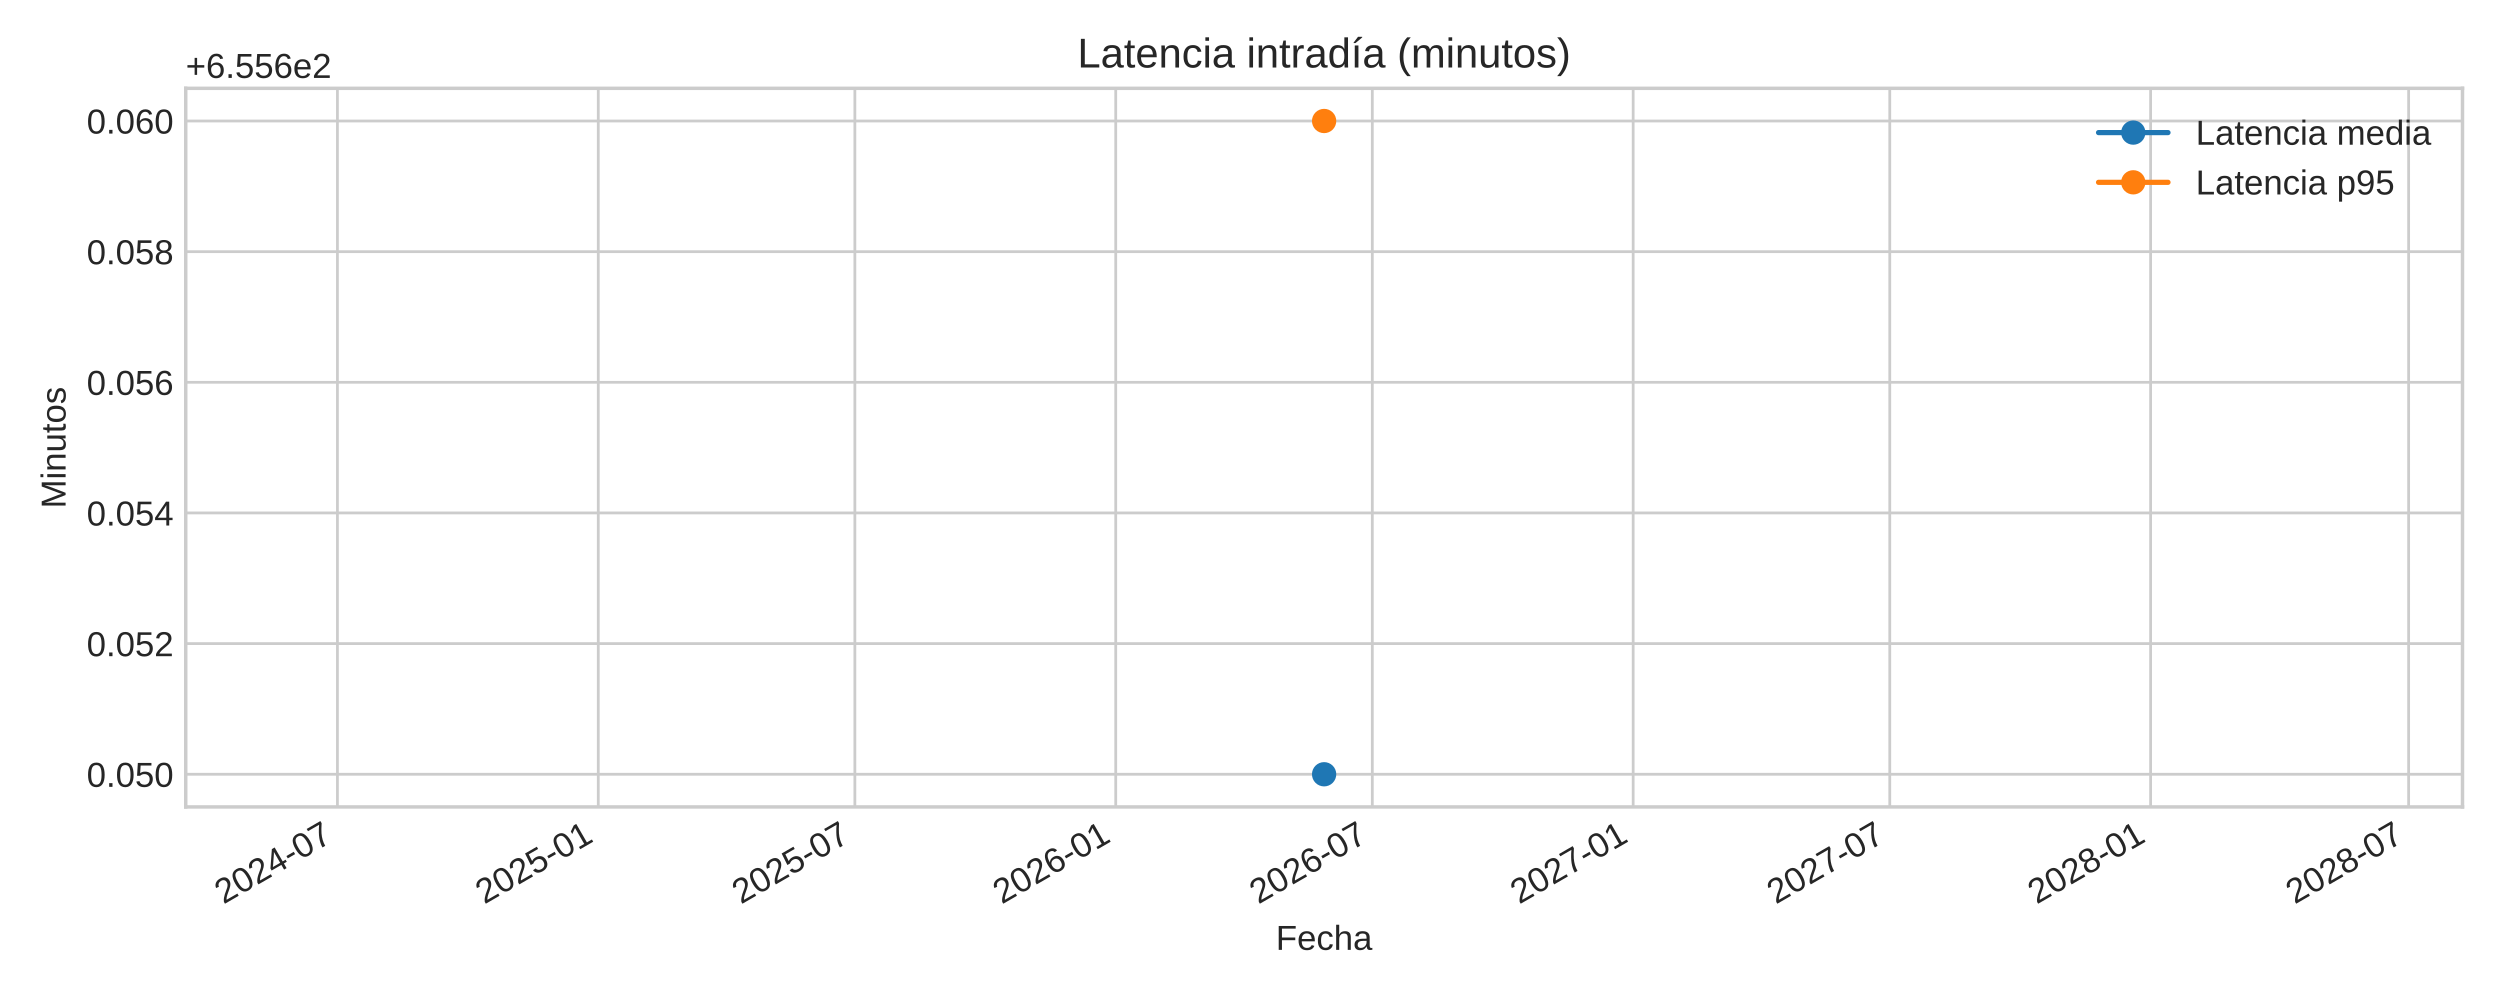
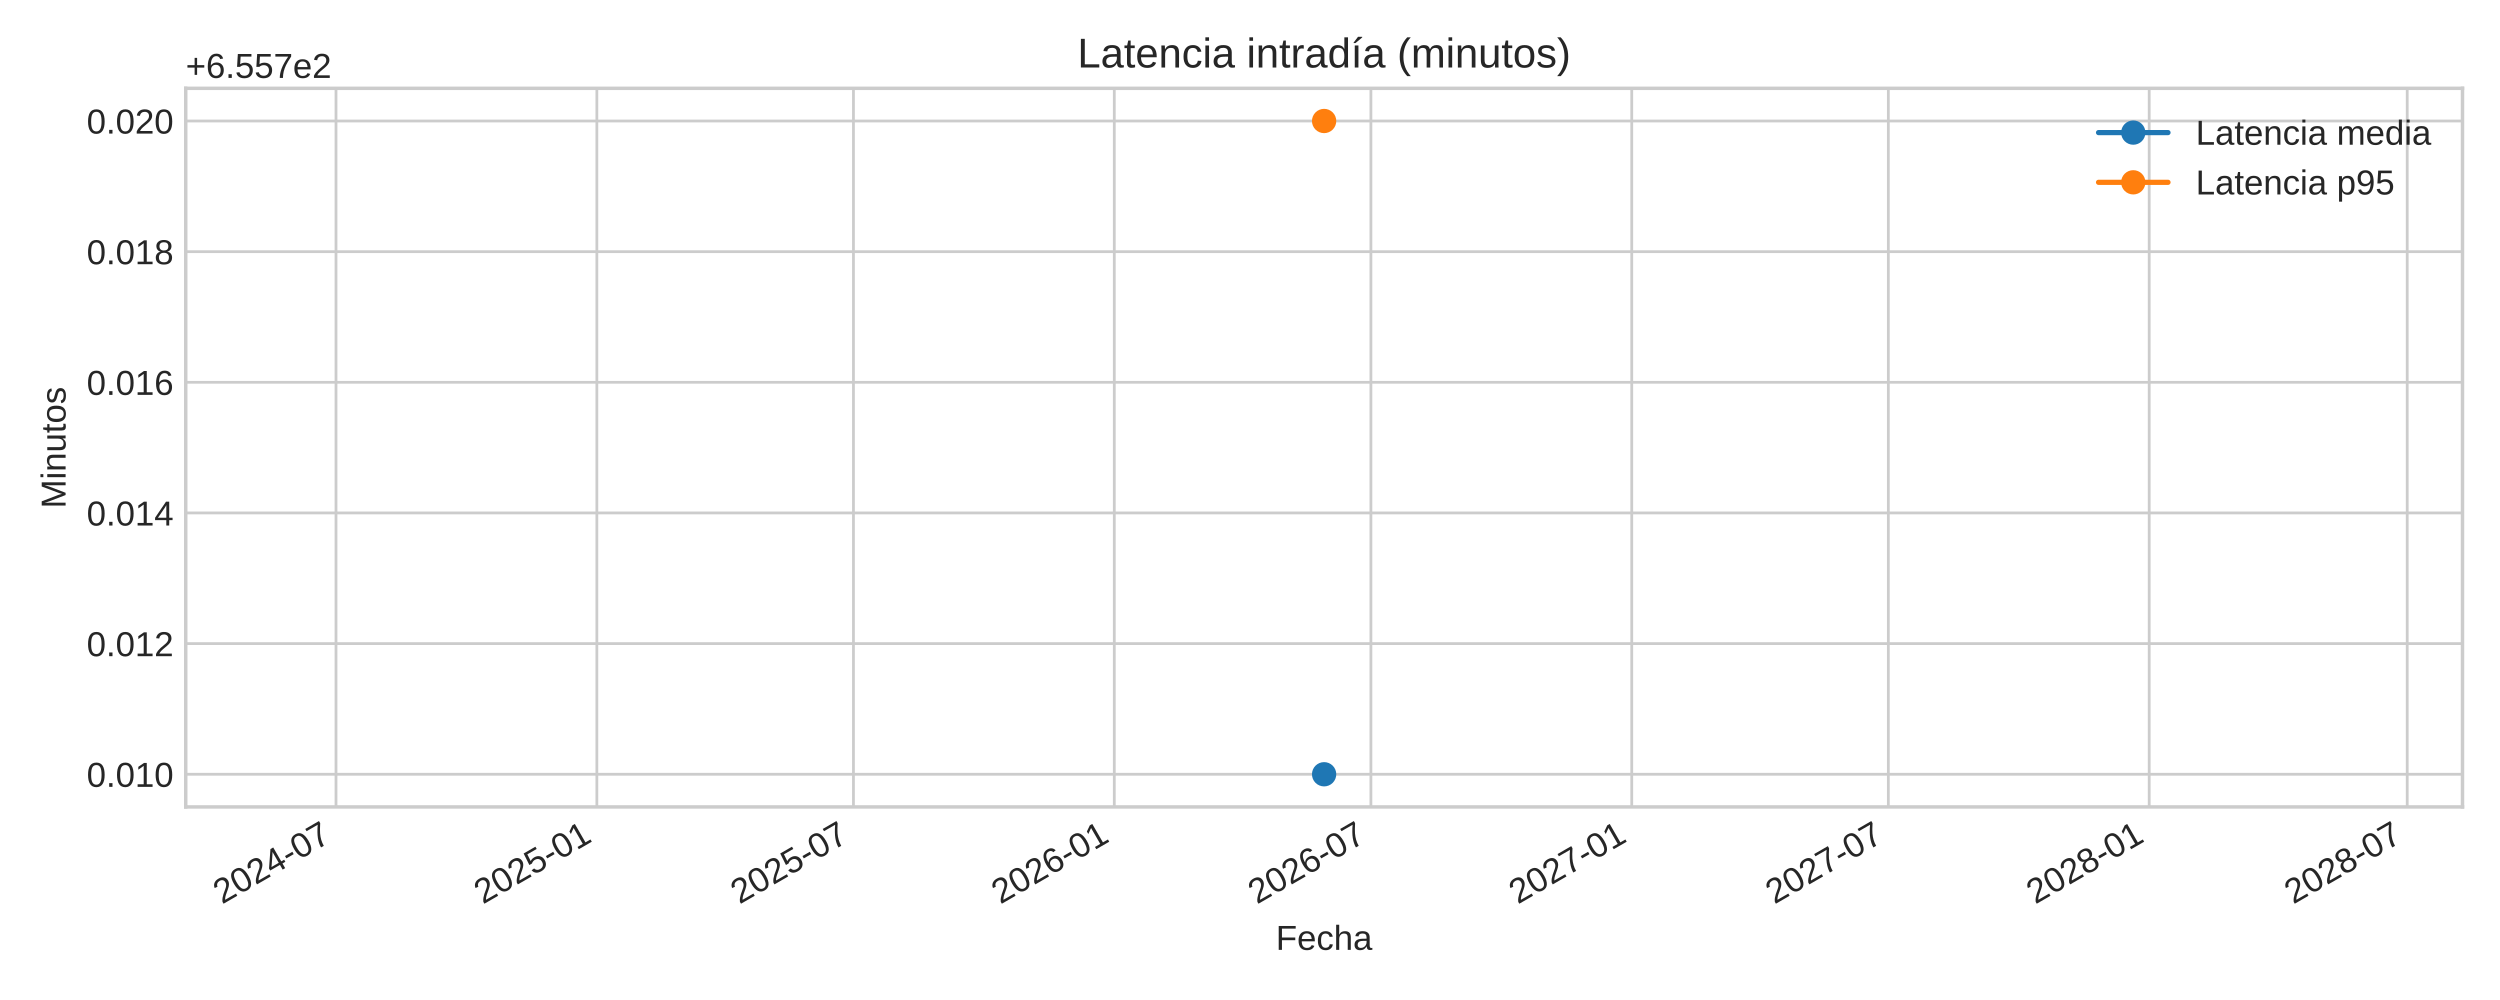
<svg xmlns="http://www.w3.org/2000/svg" xmlns:xlink="http://www.w3.org/1999/xlink" width="720pt" height="288pt" viewBox="0 0 720 288" version="1.1">
  <defs>
    <style type="text/css">*{stroke-linejoin: round; stroke-linecap: butt}</style>
  </defs>
  <g id="figure_1">
    <g id="patch_1">
      <path d="M 0 288  L 720 288  L 720 0  L 0 0  z " style="fill: #ffffff" />
    </g>
    <g id="axes_1">
      <g id="patch_2">
        <path d="M 53.49 232.395  L 709.2 232.395  L 709.2 25.44  L 53.49 25.44  z " style="fill: #ffffff" />
      </g>
      <g id="matplotlib.axis_1">
        <g id="xtick_1">
          <g id="line2d_1">
-             <path d="M 97.177 232.395  L 97.177 25.44  " clip-path="url(#p2118323785)" style="fill: none; stroke: #cccccc; stroke-width: 0.8; stroke-linecap: round" />
+             <path d="M 96.768 232.395  L 96.768 25.44  " clip-path="url(#pce14b157d5)" style="fill: none; stroke: #cccccc; stroke-width: 0.8; stroke-linecap: round" />
          </g>
          <g id="line2d_2" />
          <g id="text_1">
-             <g style="fill: #262626" transform="translate(64.36021 260.5191) rotate(-30) scale(0.1 -0.1)">
+             <g style="fill: #262626" transform="translate(63.95192 260.5191) rotate(-30) scale(0.1 -0.1)">
              <defs>
                <path id="LiberationSans-32" d="M 322 0  L 322 397  Q 481 763 711 1042  Q 941 1322 1194 1548  Q 1447 1775 1695 1969  Q 1944 2163 2144 2356  Q 2344 2550 2467 2762  Q 2591 2975 2591 3244  Q 2591 3606 2378 3806  Q 2166 4006 1788 4006  Q 1428 4006 1195 3811  Q 963 3616 922 3263  L 347 3316  Q 409 3844 795 4156  Q 1181 4469 1788 4469  Q 2453 4469 2811 4155  Q 3169 3841 3169 3263  Q 3169 3006 3051 2753  Q 2934 2500 2703 2247  Q 2472 1994 1819 1463  Q 1459 1169 1246 933  Q 1034 697 941 478  L 3238 478  L 3238 0  L 322 0  z " transform="scale(0.015625)" />
                <path id="LiberationSans-30" d="M 3309 2203  Q 3309 1100 2920 518  Q 2531 -63 1772 -63  Q 1013 -63 631 515  Q 250 1094 250 2203  Q 250 3338 620 3903  Q 991 4469 1791 4469  Q 2569 4469 2939 3897  Q 3309 3325 3309 2203  z M 2738 2203  Q 2738 3156 2517 3584  Q 2297 4013 1791 4013  Q 1272 4013 1045 3591  Q 819 3169 819 2203  Q 819 1266 1048 831  Q 1278 397 1778 397  Q 2275 397 2506 840  Q 2738 1284 2738 2203  z " transform="scale(0.015625)" />
                <path id="LiberationSans-34" d="M 2753 997  L 2753 0  L 2222 0  L 2222 997  L 147 997  L 147 1434  L 2163 4403  L 2753 4403  L 2753 1441  L 3372 1441  L 3372 997  L 2753 997  z M 2222 3769  Q 2216 3750 2134 3603  Q 2053 3456 2013 3397  L 884 1734  L 716 1503  L 666 1441  L 2222 1441  L 2222 3769  z " transform="scale(0.015625)" />
                <path id="LiberationSans-2d" d="M 284 1450  L 284 1950  L 1847 1950  L 1847 1450  L 284 1450  z " transform="scale(0.015625)" />
                <path id="LiberationSans-37" d="M 3238 3947  Q 2563 2916 2284 2331  Q 2006 1747 1867 1178  Q 1728 609 1728 0  L 1141 0  Q 1141 844 1498 1776  Q 1856 2709 2694 3925  L 328 3925  L 328 4403  L 3238 4403  L 3238 3947  z " transform="scale(0.015625)" />
              </defs>
              <use xlink:href="#LiberationSans-32" />
              <use xlink:href="#LiberationSans-30" x="55.615" />
              <use xlink:href="#LiberationSans-32" x="111.23" />
              <use xlink:href="#LiberationSans-34" x="166.846" />
              <use xlink:href="#LiberationSans-2d" x="222.461" />
              <use xlink:href="#LiberationSans-30" x="255.762" />
              <use xlink:href="#LiberationSans-37" x="311.377" />
            </g>
          </g>
        </g>
        <g id="xtick_2">
          <g id="line2d_3">
-             <path d="M 172.302 232.395  L 172.302 25.44  " clip-path="url(#p2118323785)" style="fill: none; stroke: #cccccc; stroke-width: 0.8; stroke-linecap: round" />
+             <path d="M 171.893 232.395  L 171.893 25.44  " clip-path="url(#pce14b157d5)" style="fill: none; stroke: #cccccc; stroke-width: 0.8; stroke-linecap: round" />
          </g>
          <g id="line2d_4" />
          <g id="text_2">
-             <g style="fill: #262626" transform="translate(139.4851 260.5191) rotate(-30) scale(0.1 -0.1)">
+             <g style="fill: #262626" transform="translate(139.0769 260.5191) rotate(-30) scale(0.1 -0.1)">
              <defs>
                <path id="LiberationSans-35" d="M 3291 1434  Q 3291 738 2877 337  Q 2463 -63 1728 -63  Q 1113 -63 734 206  Q 356 475 256 984  L 825 1050  Q 1003 397 1741 397  Q 2194 397 2450 670  Q 2706 944 2706 1422  Q 2706 1838 2448 2094  Q 2191 2350 1753 2350  Q 1525 2350 1328 2278  Q 1131 2206 934 2034  L 384 2034  L 531 4403  L 3034 4403  L 3034 3925  L 1044 3925  L 959 2528  Q 1325 2809 1869 2809  Q 2519 2809 2905 2428  Q 3291 2047 3291 1434  z " transform="scale(0.015625)" />
                <path id="LiberationSans-31" d="M 488 0  L 488 478  L 1609 478  L 1609 3866  L 616 3156  L 616 3688  L 1656 4403  L 2175 4403  L 2175 478  L 3247 478  L 3247 0  L 488 0  z " transform="scale(0.015625)" />
              </defs>
              <use xlink:href="#LiberationSans-32" />
              <use xlink:href="#LiberationSans-30" x="55.615" />
              <use xlink:href="#LiberationSans-32" x="111.23" />
              <use xlink:href="#LiberationSans-35" x="166.846" />
              <use xlink:href="#LiberationSans-2d" x="222.461" />
              <use xlink:href="#LiberationSans-30" x="255.762" />
              <use xlink:href="#LiberationSans-31" x="311.377" />
            </g>
          </g>
        </g>
        <g id="xtick_3">
          <g id="line2d_5">
-             <path d="M 246.202 232.395  L 246.202 25.44  " clip-path="url(#p2118323785)" style="fill: none; stroke: #cccccc; stroke-width: 0.8; stroke-linecap: round" />
+             <path d="M 245.793 232.395  L 245.793 25.44  " clip-path="url(#pce14b157d5)" style="fill: none; stroke: #cccccc; stroke-width: 0.8; stroke-linecap: round" />
          </g>
          <g id="line2d_6" />
          <g id="text_3">
-             <g style="fill: #262626" transform="translate(213.3852 260.5191) rotate(-30) scale(0.1 -0.1)">
+             <g style="fill: #262626" transform="translate(212.9769 260.5191) rotate(-30) scale(0.1 -0.1)">
              <use xlink:href="#LiberationSans-32" />
              <use xlink:href="#LiberationSans-30" x="55.615" />
              <use xlink:href="#LiberationSans-32" x="111.23" />
              <use xlink:href="#LiberationSans-35" x="166.846" />
              <use xlink:href="#LiberationSans-2d" x="222.461" />
              <use xlink:href="#LiberationSans-30" x="255.762" />
              <use xlink:href="#LiberationSans-37" x="311.377" />
            </g>
          </g>
        </g>
        <g id="xtick_4">
          <g id="line2d_7">
-             <path d="M 321.327 232.395  L 321.327 25.44  " clip-path="url(#p2118323785)" style="fill: none; stroke: #cccccc; stroke-width: 0.8; stroke-linecap: round" />
+             <path d="M 320.918 232.395  L 320.918 25.44  " clip-path="url(#pce14b157d5)" style="fill: none; stroke: #cccccc; stroke-width: 0.8; stroke-linecap: round" />
          </g>
          <g id="line2d_8" />
          <g id="text_4">
-             <g style="fill: #262626" transform="translate(288.5101 260.5191) rotate(-30) scale(0.1 -0.1)">
+             <g style="fill: #262626" transform="translate(288.1019 260.5191) rotate(-30) scale(0.1 -0.1)">
              <defs>
                <path id="LiberationSans-36" d="M 3278 1441  Q 3278 744 2900 340  Q 2522 -63 1856 -63  Q 1113 -63 719 490  Q 325 1044 325 2100  Q 325 3244 734 3856  Q 1144 4469 1900 4469  Q 2897 4469 3156 3572  L 2619 3475  Q 2453 4013 1894 4013  Q 1413 4013 1148 3564  Q 884 3116 884 2266  Q 1038 2550 1316 2698  Q 1594 2847 1953 2847  Q 2563 2847 2920 2465  Q 3278 2084 3278 1441  z M 2706 1416  Q 2706 1894 2472 2153  Q 2238 2413 1819 2413  Q 1425 2413 1183 2183  Q 941 1953 941 1550  Q 941 1041 1192 716  Q 1444 391 1838 391  Q 2244 391 2475 664  Q 2706 938 2706 1416  z " transform="scale(0.015625)" />
              </defs>
              <use xlink:href="#LiberationSans-32" />
              <use xlink:href="#LiberationSans-30" x="55.615" />
              <use xlink:href="#LiberationSans-32" x="111.23" />
              <use xlink:href="#LiberationSans-36" x="166.846" />
              <use xlink:href="#LiberationSans-2d" x="222.461" />
              <use xlink:href="#LiberationSans-30" x="255.762" />
              <use xlink:href="#LiberationSans-31" x="311.377" />
            </g>
          </g>
        </g>
        <g id="xtick_5">
          <g id="line2d_9">
-             <path d="M 395.227 232.395  L 395.227 25.44  " clip-path="url(#p2118323785)" style="fill: none; stroke: #cccccc; stroke-width: 0.8; stroke-linecap: round" />
+             <path d="M 394.818 232.395  L 394.818 25.44  " clip-path="url(#pce14b157d5)" style="fill: none; stroke: #cccccc; stroke-width: 0.8; stroke-linecap: round" />
          </g>
          <g id="line2d_10" />
          <g id="text_5">
-             <g style="fill: #262626" transform="translate(362.4102 260.5191) rotate(-30) scale(0.1 -0.1)">
+             <g style="fill: #262626" transform="translate(362.0019 260.5191) rotate(-30) scale(0.1 -0.1)">
              <use xlink:href="#LiberationSans-32" />
              <use xlink:href="#LiberationSans-30" x="55.615" />
              <use xlink:href="#LiberationSans-32" x="111.23" />
              <use xlink:href="#LiberationSans-36" x="166.846" />
              <use xlink:href="#LiberationSans-2d" x="222.461" />
              <use xlink:href="#LiberationSans-30" x="255.762" />
              <use xlink:href="#LiberationSans-37" x="311.377" />
            </g>
          </g>
        </g>
        <g id="xtick_6">
          <g id="line2d_11">
-             <path d="M 470.352 232.395  L 470.352 25.44  " clip-path="url(#p2118323785)" style="fill: none; stroke: #cccccc; stroke-width: 0.8; stroke-linecap: round" />
+             <path d="M 469.943 232.395  L 469.943 25.44  " clip-path="url(#pce14b157d5)" style="fill: none; stroke: #cccccc; stroke-width: 0.8; stroke-linecap: round" />
          </g>
          <g id="line2d_12" />
          <g id="text_6">
-             <g style="fill: #262626" transform="translate(437.5351 260.5191) rotate(-30) scale(0.1 -0.1)">
+             <g style="fill: #262626" transform="translate(437.1269 260.5191) rotate(-30) scale(0.1 -0.1)">
              <use xlink:href="#LiberationSans-32" />
              <use xlink:href="#LiberationSans-30" x="55.615" />
              <use xlink:href="#LiberationSans-32" x="111.23" />
              <use xlink:href="#LiberationSans-37" x="166.846" />
              <use xlink:href="#LiberationSans-2d" x="222.461" />
              <use xlink:href="#LiberationSans-30" x="255.762" />
              <use xlink:href="#LiberationSans-31" x="311.377" />
            </g>
          </g>
        </g>
        <g id="xtick_7">
          <g id="line2d_13">
-             <path d="M 544.252 232.395  L 544.252 25.44  " clip-path="url(#p2118323785)" style="fill: none; stroke: #cccccc; stroke-width: 0.8; stroke-linecap: round" />
+             <path d="M 543.843 232.395  L 543.843 25.44  " clip-path="url(#pce14b157d5)" style="fill: none; stroke: #cccccc; stroke-width: 0.8; stroke-linecap: round" />
          </g>
          <g id="line2d_14" />
          <g id="text_7">
-             <g style="fill: #262626" transform="translate(511.4352 260.5191) rotate(-30) scale(0.1 -0.1)">
+             <g style="fill: #262626" transform="translate(511.0269 260.5191) rotate(-30) scale(0.1 -0.1)">
              <use xlink:href="#LiberationSans-32" />
              <use xlink:href="#LiberationSans-30" x="55.615" />
              <use xlink:href="#LiberationSans-32" x="111.23" />
              <use xlink:href="#LiberationSans-37" x="166.846" />
              <use xlink:href="#LiberationSans-2d" x="222.461" />
              <use xlink:href="#LiberationSans-30" x="255.762" />
              <use xlink:href="#LiberationSans-37" x="311.377" />
            </g>
          </g>
        </g>
        <g id="xtick_8">
          <g id="line2d_15">
-             <path d="M 619.377 232.395  L 619.377 25.44  " clip-path="url(#p2118323785)" style="fill: none; stroke: #cccccc; stroke-width: 0.8; stroke-linecap: round" />
+             <path d="M 618.968 232.395  L 618.968 25.44  " clip-path="url(#pce14b157d5)" style="fill: none; stroke: #cccccc; stroke-width: 0.8; stroke-linecap: round" />
          </g>
          <g id="line2d_16" />
          <g id="text_8">
-             <g style="fill: #262626" transform="translate(586.5601 260.5191) rotate(-30) scale(0.1 -0.1)">
+             <g style="fill: #262626" transform="translate(586.1519 260.5191) rotate(-30) scale(0.1 -0.1)">
              <defs>
                <path id="LiberationSans-38" d="M 3281 1228  Q 3281 619 2893 278  Q 2506 -63 1781 -63  Q 1075 -63 676 271  Q 278 606 278 1222  Q 278 1653 525 1947  Q 772 2241 1156 2303  L 1156 2316  Q 797 2400 589 2681  Q 381 2963 381 3341  Q 381 3844 757 4156  Q 1134 4469 1769 4469  Q 2419 4469 2795 4162  Q 3172 3856 3172 3334  Q 3172 2956 2962 2675  Q 2753 2394 2391 2322  L 2391 2309  Q 2813 2241 3047 1952  Q 3281 1663 3281 1228  z M 2588 3303  Q 2588 4050 1769 4050  Q 1372 4050 1164 3862  Q 956 3675 956 3303  Q 956 2925 1170 2726  Q 1384 2528 1775 2528  Q 2172 2528 2380 2711  Q 2588 2894 2588 3303  z M 2697 1281  Q 2697 1691 2453 1898  Q 2209 2106 1769 2106  Q 1341 2106 1100 1882  Q 859 1659 859 1269  Q 859 359 1788 359  Q 2247 359 2472 579  Q 2697 800 2697 1281  z " transform="scale(0.015625)" />
              </defs>
              <use xlink:href="#LiberationSans-32" />
              <use xlink:href="#LiberationSans-30" x="55.615" />
              <use xlink:href="#LiberationSans-32" x="111.23" />
              <use xlink:href="#LiberationSans-38" x="166.846" />
              <use xlink:href="#LiberationSans-2d" x="222.461" />
              <use xlink:href="#LiberationSans-30" x="255.762" />
              <use xlink:href="#LiberationSans-31" x="311.377" />
            </g>
          </g>
        </g>
        <g id="xtick_9">
          <g id="line2d_17">
-             <path d="M 693.685 232.395  L 693.685 25.44  " clip-path="url(#p2118323785)" style="fill: none; stroke: #cccccc; stroke-width: 0.8; stroke-linecap: round" />
+             <path d="M 693.277 232.395  L 693.277 25.44  " clip-path="url(#pce14b157d5)" style="fill: none; stroke: #cccccc; stroke-width: 0.8; stroke-linecap: round" />
          </g>
          <g id="line2d_18" />
          <g id="text_9">
-             <g style="fill: #262626" transform="translate(660.8685 260.5191) rotate(-30) scale(0.1 -0.1)">
+             <g style="fill: #262626" transform="translate(660.4602 260.5191) rotate(-30) scale(0.1 -0.1)">
              <use xlink:href="#LiberationSans-32" />
              <use xlink:href="#LiberationSans-30" x="55.615" />
              <use xlink:href="#LiberationSans-32" x="111.23" />
              <use xlink:href="#LiberationSans-38" x="166.846" />
              <use xlink:href="#LiberationSans-2d" x="222.461" />
              <use xlink:href="#LiberationSans-30" x="255.762" />
              <use xlink:href="#LiberationSans-37" x="311.377" />
            </g>
          </g>
        </g>
        <g id="text_10">
          <g style="fill: #262626" transform="translate(367.4497 273.563) scale(0.1 -0.1)">
            <defs>
              <path id="LiberationSans-46" d="M 1122 3916  L 1122 2278  L 3578 2278  L 3578 1784  L 1122 1784  L 1122 0  L 525 0  L 525 4403  L 3653 4403  L 3653 3916  L 1122 3916  z " transform="scale(0.015625)" />
              <path id="LiberationSans-65" d="M 863 1572  Q 863 991 1103 675  Q 1344 359 1806 359  Q 2172 359 2392 506  Q 2613 653 2691 878  L 3184 738  Q 2881 -63 1806 -63  Q 1056 -63 664 384  Q 272 831 272 1713  Q 272 2550 664 2997  Q 1056 3444 1784 3444  Q 3275 3444 3275 1647  L 3275 1572  L 863 1572  z M 2694 2003  Q 2647 2538 2422 2783  Q 2197 3028 1775 3028  Q 1366 3028 1127 2754  Q 888 2481 869 2003  L 2694 2003  z " transform="scale(0.015625)" />
              <path id="LiberationSans-63" d="M 859 1706  Q 859 1031 1071 706  Q 1284 381 1713 381  Q 2013 381 2214 543  Q 2416 706 2463 1044  L 3031 1006  Q 2966 519 2616 228  Q 2266 -63 1728 -63  Q 1019 -63 645 385  Q 272 834 272 1694  Q 272 2547 647 2995  Q 1022 3444 1722 3444  Q 2241 3444 2583 3175  Q 2925 2906 3013 2434  L 2434 2391  Q 2391 2672 2212 2837  Q 2034 3003 1706 3003  Q 1259 3003 1059 2706  Q 859 2409 859 1706  z " transform="scale(0.015625)" />
              <path id="LiberationSans-68" d="M 991 2803  Q 1172 3134 1426 3289  Q 1681 3444 2072 3444  Q 2622 3444 2883 3170  Q 3144 2897 3144 2253  L 3144 0  L 2578 0  L 2578 2144  Q 2578 2500 2512 2673  Q 2447 2847 2297 2928  Q 2147 3009 1881 3009  Q 1484 3009 1245 2734  Q 1006 2459 1006 1994  L 1006 0  L 444 0  L 444 4638  L 1006 4638  L 1006 3431  Q 1006 3241 995 3037  Q 984 2834 981 2803  L 991 2803  z " transform="scale(0.015625)" />
              <path id="LiberationSans-61" d="M 1294 -63  Q 784 -63 528 206  Q 272 475 272 944  Q 272 1469 617 1750  Q 963 2031 1731 2050  L 2491 2063  L 2491 2247  Q 2491 2659 2316 2837  Q 2141 3016 1766 3016  Q 1388 3016 1216 2887  Q 1044 2759 1009 2478  L 422 2531  Q 566 3444 1778 3444  Q 2416 3444 2737 3151  Q 3059 2859 3059 2306  L 3059 850  Q 3059 600 3125 473  Q 3191 347 3375 347  Q 3456 347 3559 369  L 3559 19  Q 3347 -31 3125 -31  Q 2813 -31 2670 133  Q 2528 297 2509 647  L 2491 647  Q 2275 259 1989 98  Q 1703 -63 1294 -63  z M 1422 359  Q 1731 359 1972 500  Q 2213 641 2352 886  Q 2491 1131 2491 1391  L 2491 1669  L 1875 1656  Q 1478 1650 1273 1575  Q 1069 1500 959 1344  Q 850 1188 850 934  Q 850 659 998 509  Q 1147 359 1422 359  z " transform="scale(0.015625)" />
            </defs>
            <use xlink:href="#LiberationSans-46" />
            <use xlink:href="#LiberationSans-65" x="61.084" />
            <use xlink:href="#LiberationSans-63" x="116.699" />
            <use xlink:href="#LiberationSans-68" x="166.699" />
            <use xlink:href="#LiberationSans-61" x="222.314" />
          </g>
        </g>
      </g>
      <g id="matplotlib.axis_2">
        <g id="ytick_1">
          <g id="line2d_19">
-             <path d="M 53.49 222.988  L 709.2 222.988  " clip-path="url(#p2118323785)" style="fill: none; stroke: #cccccc; stroke-width: 0.8; stroke-linecap: round" />
+             <path d="M 53.49 222.988  L 709.2 222.988  " clip-path="url(#pce14b157d5)" style="fill: none; stroke: #cccccc; stroke-width: 0.8; stroke-linecap: round" />
          </g>
          <g id="line2d_20" />
          <g id="text_11">
            <g style="fill: #262626" transform="translate(24.96813 226.6118) scale(0.1 -0.1)">
              <defs>
                <path id="LiberationSans-2e" d="M 584 0  L 584 684  L 1194 684  L 1194 0  L 584 0  z " transform="scale(0.015625)" />
              </defs>
              <use xlink:href="#LiberationSans-30" />
              <use xlink:href="#LiberationSans-2e" x="55.615" />
              <use xlink:href="#LiberationSans-30" x="83.398" />
-               <use xlink:href="#LiberationSans-35" x="139.014" />
+               <use xlink:href="#LiberationSans-31" x="139.014" />
              <use xlink:href="#LiberationSans-30" x="194.629" />
            </g>
          </g>
        </g>
        <g id="ytick_2">
          <g id="line2d_21">
-             <path d="M 53.49 185.36  L 709.2 185.36  " clip-path="url(#p2118323785)" style="fill: none; stroke: #cccccc; stroke-width: 0.8; stroke-linecap: round" />
+             <path d="M 53.49 185.36  L 709.2 185.36  " clip-path="url(#pce14b157d5)" style="fill: none; stroke: #cccccc; stroke-width: 0.8; stroke-linecap: round" />
          </g>
          <g id="line2d_22" />
          <g id="text_12">
            <g style="fill: #262626" transform="translate(24.96813 188.9836) scale(0.1 -0.1)">
              <use xlink:href="#LiberationSans-30" />
              <use xlink:href="#LiberationSans-2e" x="55.615" />
              <use xlink:href="#LiberationSans-30" x="83.398" />
-               <use xlink:href="#LiberationSans-35" x="139.014" />
+               <use xlink:href="#LiberationSans-31" x="139.014" />
              <use xlink:href="#LiberationSans-32" x="194.629" />
            </g>
          </g>
        </g>
        <g id="ytick_3">
          <g id="line2d_23">
-             <path d="M 53.49 147.732  L 709.2 147.732  " clip-path="url(#p2118323785)" style="fill: none; stroke: #cccccc; stroke-width: 0.8; stroke-linecap: round" />
+             <path d="M 53.49 147.732  L 709.2 147.732  " clip-path="url(#pce14b157d5)" style="fill: none; stroke: #cccccc; stroke-width: 0.8; stroke-linecap: round" />
          </g>
          <g id="line2d_24" />
          <g id="text_13">
            <g style="fill: #262626" transform="translate(24.96813 151.3553) scale(0.1 -0.1)">
              <use xlink:href="#LiberationSans-30" />
              <use xlink:href="#LiberationSans-2e" x="55.615" />
              <use xlink:href="#LiberationSans-30" x="83.398" />
-               <use xlink:href="#LiberationSans-35" x="139.014" />
+               <use xlink:href="#LiberationSans-31" x="139.014" />
              <use xlink:href="#LiberationSans-34" x="194.629" />
            </g>
          </g>
        </g>
        <g id="ytick_4">
          <g id="line2d_25">
-             <path d="M 53.49 110.104  L 709.2 110.104  " clip-path="url(#p2118323785)" style="fill: none; stroke: #cccccc; stroke-width: 0.8; stroke-linecap: round" />
+             <path d="M 53.49 110.104  L 709.2 110.104  " clip-path="url(#pce14b157d5)" style="fill: none; stroke: #cccccc; stroke-width: 0.8; stroke-linecap: round" />
          </g>
          <g id="line2d_26" />
          <g id="text_14">
            <g style="fill: #262626" transform="translate(24.96813 113.727) scale(0.1 -0.1)">
              <use xlink:href="#LiberationSans-30" />
              <use xlink:href="#LiberationSans-2e" x="55.615" />
              <use xlink:href="#LiberationSans-30" x="83.398" />
-               <use xlink:href="#LiberationSans-35" x="139.014" />
+               <use xlink:href="#LiberationSans-31" x="139.014" />
              <use xlink:href="#LiberationSans-36" x="194.629" />
            </g>
          </g>
        </g>
        <g id="ytick_5">
          <g id="line2d_27">
-             <path d="M 53.49 72.475  L 709.2 72.475  " clip-path="url(#p2118323785)" style="fill: none; stroke: #cccccc; stroke-width: 0.8; stroke-linecap: round" />
+             <path d="M 53.49 72.475  L 709.2 72.475  " clip-path="url(#pce14b157d5)" style="fill: none; stroke: #cccccc; stroke-width: 0.8; stroke-linecap: round" />
          </g>
          <g id="line2d_28" />
          <g id="text_15">
            <g style="fill: #262626" transform="translate(24.96813 76.09877) scale(0.1 -0.1)">
              <use xlink:href="#LiberationSans-30" />
              <use xlink:href="#LiberationSans-2e" x="55.615" />
              <use xlink:href="#LiberationSans-30" x="83.398" />
-               <use xlink:href="#LiberationSans-35" x="139.014" />
+               <use xlink:href="#LiberationSans-31" x="139.014" />
              <use xlink:href="#LiberationSans-38" x="194.629" />
            </g>
          </g>
        </g>
        <g id="ytick_6">
          <g id="line2d_29">
-             <path d="M 53.49 34.847  L 709.2 34.847  " clip-path="url(#p2118323785)" style="fill: none; stroke: #cccccc; stroke-width: 0.8; stroke-linecap: round" />
+             <path d="M 53.49 34.847  L 709.2 34.847  " clip-path="url(#pce14b157d5)" style="fill: none; stroke: #cccccc; stroke-width: 0.8; stroke-linecap: round" />
          </g>
          <g id="line2d_30" />
          <g id="text_16">
            <g style="fill: #262626" transform="translate(24.96813 38.4705) scale(0.1 -0.1)">
              <use xlink:href="#LiberationSans-30" />
              <use xlink:href="#LiberationSans-2e" x="55.615" />
              <use xlink:href="#LiberationSans-30" x="83.398" />
-               <use xlink:href="#LiberationSans-36" x="139.014" />
+               <use xlink:href="#LiberationSans-32" x="139.014" />
              <use xlink:href="#LiberationSans-30" x="194.629" />
            </g>
          </g>
        </g>
        <g id="text_17">
          <g style="fill: #262626" transform="translate(18.89313 146.424) rotate(-90) scale(0.1 -0.1)">
            <defs>
              <path id="LiberationSans-4d" d="M 4269 0  L 4269 2938  Q 4269 3425 4297 3875  Q 4144 3316 4022 3000  L 2884 0  L 2466 0  L 1313 3000  L 1138 3531  L 1034 3875  L 1044 3528  L 1056 2938  L 1056 0  L 525 0  L 525 4403  L 1309 4403  L 2481 1350  Q 2544 1166 2601 955  Q 2659 744 2678 650  Q 2703 775 2783 1029  Q 2863 1284 2891 1350  L 4041 4403  L 4806 4403  L 4806 0  L 4269 0  z " transform="scale(0.015625)" />
              <path id="LiberationSans-69" d="M 428 4100  L 428 4638  L 991 4638  L 991 4100  L 428 4100  z M 428 0  L 428 3381  L 991 3381  L 991 0  L 428 0  z " transform="scale(0.015625)" />
              <path id="LiberationSans-6e" d="M 2578 0  L 2578 2144  Q 2578 2478 2512 2662  Q 2447 2847 2303 2928  Q 2159 3009 1881 3009  Q 1475 3009 1240 2731  Q 1006 2453 1006 1959  L 1006 0  L 444 0  L 444 2659  Q 444 3250 425 3381  L 956 3381  Q 959 3366 962 3297  Q 966 3228 970 3139  Q 975 3050 981 2803  L 991 2803  Q 1184 3153 1439 3298  Q 1694 3444 2072 3444  Q 2628 3444 2886 3167  Q 3144 2891 3144 2253  L 3144 0  L 2578 0  z " transform="scale(0.015625)" />
              <path id="LiberationSans-75" d="M 981 3381  L 981 1238  Q 981 903 1047 718  Q 1113 534 1256 453  Q 1400 372 1678 372  Q 2084 372 2318 650  Q 2553 928 2553 1422  L 2553 3381  L 3116 3381  L 3116 722  Q 3116 131 3134 0  L 2603 0  Q 2600 16 2597 84  Q 2594 153 2589 242  Q 2584 331 2578 578  L 2569 578  Q 2375 228 2120 82  Q 1866 -63 1488 -63  Q 931 -63 673 214  Q 416 491 416 1128  L 416 3381  L 981 3381  z " transform="scale(0.015625)" />
              <path id="LiberationSans-74" d="M 1731 25  Q 1453 -50 1163 -50  Q 488 -50 488 716  L 488 2972  L 97 2972  L 97 3381  L 509 3381  L 675 4138  L 1050 4138  L 1050 3381  L 1675 3381  L 1675 2972  L 1050 2972  L 1050 838  Q 1050 594 1129 495  Q 1209 397 1406 397  Q 1519 397 1731 441  L 1731 25  z " transform="scale(0.015625)" />
              <path id="LiberationSans-6f" d="M 3291 1694  Q 3291 806 2900 371  Q 2509 -63 1766 -63  Q 1025 -63 647 389  Q 269 841 269 1694  Q 269 3444 1784 3444  Q 2559 3444 2925 3017  Q 3291 2591 3291 1694  z M 2700 1694  Q 2700 2394 2492 2711  Q 2284 3028 1794 3028  Q 1300 3028 1079 2704  Q 859 2381 859 1694  Q 859 1025 1076 689  Q 1294 353 1759 353  Q 2266 353 2483 678  Q 2700 1003 2700 1694  z " transform="scale(0.015625)" />
              <path id="LiberationSans-73" d="M 2969 934  Q 2969 456 2608 196  Q 2247 -63 1597 -63  Q 966 -63 623 145  Q 281 353 178 794  L 675 891  Q 747 619 972 492  Q 1197 366 1597 366  Q 2025 366 2223 497  Q 2422 628 2422 891  Q 2422 1091 2284 1216  Q 2147 1341 1841 1422  L 1438 1528  Q 953 1653 748 1773  Q 544 1894 428 2066  Q 313 2238 313 2488  Q 313 2950 642 3192  Q 972 3434 1603 3434  Q 2163 3434 2492 3237  Q 2822 3041 2909 2606  L 2403 2544  Q 2356 2769 2151 2889  Q 1947 3009 1603 3009  Q 1222 3009 1040 2893  Q 859 2778 859 2544  Q 859 2400 934 2306  Q 1009 2213 1156 2147  Q 1303 2081 1775 1966  Q 2222 1853 2419 1758  Q 2616 1663 2730 1547  Q 2844 1431 2906 1279  Q 2969 1128 2969 934  z " transform="scale(0.015625)" />
            </defs>
            <use xlink:href="#LiberationSans-4d" />
            <use xlink:href="#LiberationSans-69" x="83.301" />
            <use xlink:href="#LiberationSans-6e" x="105.518" />
            <use xlink:href="#LiberationSans-75" x="161.133" />
            <use xlink:href="#LiberationSans-74" x="216.748" />
            <use xlink:href="#LiberationSans-6f" x="244.531" />
            <use xlink:href="#LiberationSans-73" x="300.146" />
          </g>
        </g>
        <g id="text_18">
          <g style="fill: #262626" transform="translate(53.49 22.44) scale(0.1 -0.1)">
            <defs>
              <path id="LiberationSans-2b" d="M 2097 1900  L 2097 563  L 1638 563  L 1638 1900  L 313 1900  L 313 2356  L 1638 2356  L 1638 3694  L 2097 3694  L 2097 2356  L 3422 2356  L 3422 1900  L 2097 1900  z " transform="scale(0.015625)" />
            </defs>
            <use xlink:href="#LiberationSans-2b" />
            <use xlink:href="#LiberationSans-36" x="58.398" />
            <use xlink:href="#LiberationSans-2e" x="114.014" />
            <use xlink:href="#LiberationSans-35" x="141.797" />
            <use xlink:href="#LiberationSans-35" x="197.412" />
-             <use xlink:href="#LiberationSans-36" x="253.027" />
+             <use xlink:href="#LiberationSans-37" x="253.027" />
            <use xlink:href="#LiberationSans-65" x="308.643" />
            <use xlink:href="#LiberationSans-32" x="364.258" />
          </g>
        </g>
      </g>
      <g id="line2d_31">
-         <path d="M 381.345 222.988  " clip-path="url(#p2118323785)" style="fill: none; stroke: #1f77b4; stroke-width: 1.5; stroke-linecap: round" />
+         <path d="M 381.345 222.988  " clip-path="url(#pce14b157d5)" style="fill: none; stroke: #1f77b4; stroke-width: 1.5; stroke-linecap: round" />
        <defs>
-           <path id="m171e71bf44" d="M 0 3  C 0.796 3 1.559 2.684 2.121 2.121  C 2.684 1.559 3 0.796 3 0  C 3 -0.796 2.684 -1.559 2.121 -2.121  C 1.559 -2.684 0.796 -3 0 -3  C -0.796 -3 -1.559 -2.684 -2.121 -2.121  C -2.684 -1.559 -3 -0.796 -3 0  C -3 0.796 -2.684 1.559 -2.121 2.121  C -1.559 2.684 -0.796 3 0 3  z " style="stroke: #1f77b4" />
+           <path id="m9d77eaec04" d="M 0 3  C 0.796 3 1.559 2.684 2.121 2.121  C 2.684 1.559 3 0.796 3 0  C 3 -0.796 2.684 -1.559 2.121 -2.121  C 1.559 -2.684 0.796 -3 0 -3  C -0.796 -3 -1.559 -2.684 -2.121 -2.121  C -2.684 -1.559 -3 -0.796 -3 0  C -3 0.796 -2.684 1.559 -2.121 2.121  C -1.559 2.684 -0.796 3 0 3  z " style="stroke: #1f77b4" />
        </defs>
-         <g clip-path="url(#p2118323785)">
-           <use xlink:href="#m171e71bf44" x="381.345" y="222.988" style="fill: #1f77b4; stroke: #1f77b4" />
+         <g clip-path="url(#pce14b157d5)">
+           <use xlink:href="#m9d77eaec04" x="381.345" y="222.988" style="fill: #1f77b4; stroke: #1f77b4" />
        </g>
      </g>
      <g id="line2d_32">
-         <path d="M 381.345 34.847  " clip-path="url(#p2118323785)" style="fill: none; stroke: #ff7f0e; stroke-width: 1.5; stroke-linecap: round" />
+         <path d="M 381.345 34.847  " clip-path="url(#pce14b157d5)" style="fill: none; stroke: #ff7f0e; stroke-width: 1.5; stroke-linecap: round" />
        <defs>
-           <path id="m4071375e0e" d="M 0 3  C 0.796 3 1.559 2.684 2.121 2.121  C 2.684 1.559 3 0.796 3 0  C 3 -0.796 2.684 -1.559 2.121 -2.121  C 1.559 -2.684 0.796 -3 0 -3  C -0.796 -3 -1.559 -2.684 -2.121 -2.121  C -2.684 -1.559 -3 -0.796 -3 0  C -3 0.796 -2.684 1.559 -2.121 2.121  C -1.559 2.684 -0.796 3 0 3  z " style="stroke: #ff7f0e" />
+           <path id="ma7f27e9d3d" d="M 0 3  C 0.796 3 1.559 2.684 2.121 2.121  C 2.684 1.559 3 0.796 3 0  C 3 -0.796 2.684 -1.559 2.121 -2.121  C 1.559 -2.684 0.796 -3 0 -3  C -0.796 -3 -1.559 -2.684 -2.121 -2.121  C -2.684 -1.559 -3 -0.796 -3 0  C -3 0.796 -2.684 1.559 -2.121 2.121  C -1.559 2.684 -0.796 3 0 3  z " style="stroke: #ff7f0e" />
        </defs>
-         <g clip-path="url(#p2118323785)">
-           <use xlink:href="#m4071375e0e" x="381.345" y="34.847" style="fill: #ff7f0e; stroke: #ff7f0e" />
+         <g clip-path="url(#pce14b157d5)">
+           <use xlink:href="#ma7f27e9d3d" x="381.345" y="34.847" style="fill: #ff7f0e; stroke: #ff7f0e" />
        </g>
      </g>
      <g id="patch_3">
        <path d="M 53.49 232.395  L 53.49 25.44  " style="fill: none; stroke: #cccccc; stroke-linejoin: miter; stroke-linecap: square" />
      </g>
      <g id="patch_4">
        <path d="M 709.2 232.395  L 709.2 25.44  " style="fill: none; stroke: #cccccc; stroke-linejoin: miter; stroke-linecap: square" />
      </g>
      <g id="patch_5">
        <path d="M 53.49 232.395  L 709.2 232.395  " style="fill: none; stroke: #cccccc; stroke-linejoin: miter; stroke-linecap: square" />
      </g>
      <g id="patch_6">
        <path d="M 53.49 25.44  L 709.2 25.44  " style="fill: none; stroke: #cccccc; stroke-linejoin: miter; stroke-linecap: square" />
      </g>
      <g id="text_19">
        <g style="fill: #262626" transform="translate(310.3144 19.44) scale(0.12 -0.12)">
          <defs>
            <path id="LiberationSans-4c" d="M 525 0  L 525 4403  L 1122 4403  L 1122 488  L 3347 488  L 3347 0  L 525 0  z " transform="scale(0.015625)" />
            <path id="LiberationSans-20" transform="scale(0.015625)" />
            <path id="LiberationSans-72" d="M 444 0  L 444 2594  Q 444 2950 425 3381  L 956 3381  Q 981 2806 981 2691  L 994 2691  Q 1128 3125 1303 3284  Q 1478 3444 1797 3444  Q 1909 3444 2025 3413  L 2025 2897  Q 1913 2928 1725 2928  Q 1375 2928 1190 2626  Q 1006 2325 1006 1763  L 1006 0  L 444 0  z " transform="scale(0.015625)" />
            <path id="LiberationSans-64" d="M 2566 544  Q 2409 219 2151 78  Q 1894 -63 1513 -63  Q 872 -63 570 368  Q 269 800 269 1675  Q 269 3444 1513 3444  Q 1897 3444 2153 3303  Q 2409 3163 2566 2856  L 2572 2856  L 2566 3234  L 2566 4638  L 3128 4638  L 3128 697  Q 3128 169 3147 0  L 2609 0  Q 2600 50 2589 231  Q 2578 413 2578 544  L 2566 544  z M 859 1694  Q 859 984 1046 678  Q 1234 372 1656 372  Q 2134 372 2350 703  Q 2566 1034 2566 1731  Q 2566 2403 2350 2715  Q 2134 3028 1663 3028  Q 1238 3028 1048 2714  Q 859 2400 859 1694  z " transform="scale(0.015625)" />
            <path id="LiberationSans-ed" d="M 606 0  L 606 3381  L 1169 3381  L 1169 0  L 606 0  z M 425 3753  L 425 3816  L 1103 4713  L 1750 4713  L 1750 4622  L 719 3753  L 425 3753  z " transform="scale(0.015625)" />
            <path id="LiberationSans-28" d="M 397 1663  Q 397 2566 680 3284  Q 963 4003 1550 4638  L 2094 4638  Q 1509 3988 1236 3256  Q 963 2525 963 1656  Q 963 791 1233 62  Q 1503 -666 2094 -1325  L 1550 -1325  Q 959 -688 678 32  Q 397 753 397 1650  L 397 1663  z " transform="scale(0.015625)" />
            <path id="LiberationSans-6d" d="M 2400 0  L 2400 2144  Q 2400 2634 2265 2821  Q 2131 3009 1781 3009  Q 1422 3009 1212 2734  Q 1003 2459 1003 1959  L 1003 0  L 444 0  L 444 2659  Q 444 3250 425 3381  L 956 3381  Q 959 3366 962 3297  Q 966 3228 970 3139  Q 975 3050 981 2803  L 991 2803  Q 1172 3163 1406 3303  Q 1641 3444 1978 3444  Q 2363 3444 2586 3291  Q 2809 3138 2897 2803  L 2906 2803  Q 3081 3144 3329 3294  Q 3578 3444 3931 3444  Q 4444 3444 4676 3166  Q 4909 2888 4909 2253  L 4909 0  L 4353 0  L 4353 2144  Q 4353 2634 4218 2821  Q 4084 3009 3734 3009  Q 3366 3009 3161 2736  Q 2956 2463 2956 1959  L 2956 0  L 2400 0  z " transform="scale(0.015625)" />
            <path id="LiberationSans-29" d="M 1734 1650  Q 1734 747 1451 28  Q 1169 -691 581 -1325  L 38 -1325  Q 625 -669 897 57  Q 1169 784 1169 1656  Q 1169 2528 895 3256  Q 622 3984 38 4638  L 581 4638  Q 1172 4000 1453 3279  Q 1734 2559 1734 1663  L 1734 1650  z " transform="scale(0.015625)" />
          </defs>
          <use xlink:href="#LiberationSans-4c" />
          <use xlink:href="#LiberationSans-61" x="55.615" />
          <use xlink:href="#LiberationSans-74" x="111.23" />
          <use xlink:href="#LiberationSans-65" x="139.014" />
          <use xlink:href="#LiberationSans-6e" x="194.629" />
          <use xlink:href="#LiberationSans-63" x="250.244" />
          <use xlink:href="#LiberationSans-69" x="300.244" />
          <use xlink:href="#LiberationSans-61" x="322.461" />
          <use xlink:href="#LiberationSans-20" x="378.076" />
          <use xlink:href="#LiberationSans-69" x="405.859" />
          <use xlink:href="#LiberationSans-6e" x="428.076" />
          <use xlink:href="#LiberationSans-74" x="483.691" />
          <use xlink:href="#LiberationSans-72" x="511.475" />
          <use xlink:href="#LiberationSans-61" x="544.775" />
          <use xlink:href="#LiberationSans-64" x="600.391" />
          <use xlink:href="#LiberationSans-ed" x="656.006" />
          <use xlink:href="#LiberationSans-61" x="683.789" />
          <use xlink:href="#LiberationSans-20" x="739.404" />
          <use xlink:href="#LiberationSans-28" x="767.188" />
          <use xlink:href="#LiberationSans-6d" x="800.488" />
          <use xlink:href="#LiberationSans-69" x="883.789" />
          <use xlink:href="#LiberationSans-6e" x="906.006" />
          <use xlink:href="#LiberationSans-75" x="961.621" />
          <use xlink:href="#LiberationSans-74" x="1017.236" />
          <use xlink:href="#LiberationSans-6f" x="1045.02" />
          <use xlink:href="#LiberationSans-73" x="1100.635" />
          <use xlink:href="#LiberationSans-29" x="1150.635" />
        </g>
      </g>
      <g id="legend_1">
        <g id="line2d_33">
          <path d="M 604.383 38.187  L 614.383 38.187  L 624.383 38.187  " style="fill: none; stroke: #1f77b4; stroke-width: 1.5; stroke-linecap: round" />
          <g>
-             <use xlink:href="#m171e71bf44" x="614.383" y="38.187" style="fill: #1f77b4; stroke: #1f77b4" />
+             <use xlink:href="#m9d77eaec04" x="614.383" y="38.187" style="fill: #1f77b4; stroke: #1f77b4" />
          </g>
        </g>
        <g id="text_20">
          <g style="fill: #262626" transform="translate(632.3828 41.68688) scale(0.1 -0.1)">
            <use xlink:href="#LiberationSans-4c" />
            <use xlink:href="#LiberationSans-61" x="55.615" />
            <use xlink:href="#LiberationSans-74" x="111.23" />
            <use xlink:href="#LiberationSans-65" x="139.014" />
            <use xlink:href="#LiberationSans-6e" x="194.629" />
            <use xlink:href="#LiberationSans-63" x="250.244" />
            <use xlink:href="#LiberationSans-69" x="300.244" />
            <use xlink:href="#LiberationSans-61" x="322.461" />
            <use xlink:href="#LiberationSans-20" x="378.076" />
            <use xlink:href="#LiberationSans-6d" x="405.859" />
            <use xlink:href="#LiberationSans-65" x="489.16" />
            <use xlink:href="#LiberationSans-64" x="544.775" />
            <use xlink:href="#LiberationSans-69" x="600.391" />
            <use xlink:href="#LiberationSans-61" x="622.607" />
          </g>
        </g>
        <g id="line2d_34">
          <path d="M 604.383 52.509  L 614.383 52.509  L 624.383 52.509  " style="fill: none; stroke: #ff7f0e; stroke-width: 1.5; stroke-linecap: round" />
          <g>
-             <use xlink:href="#m4071375e0e" x="614.383" y="52.509" style="fill: #ff7f0e; stroke: #ff7f0e" />
+             <use xlink:href="#ma7f27e9d3d" x="614.383" y="52.509" style="fill: #ff7f0e; stroke: #ff7f0e" />
          </g>
        </g>
        <g id="text_21">
          <g style="fill: #262626" transform="translate(632.3828 56.00875) scale(0.1 -0.1)">
            <defs>
              <path id="LiberationSans-70" d="M 3291 1706  Q 3291 -63 2047 -63  Q 1266 -63 997 525  L 981 525  Q 994 500 994 -6  L 994 -1328  L 431 -1328  L 431 2691  Q 431 3213 413 3381  L 956 3381  Q 959 3369 965 3292  Q 972 3216 980 3056  Q 988 2897 988 2838  L 1000 2838  Q 1150 3150 1397 3295  Q 1644 3441 2047 3441  Q 2672 3441 2981 3022  Q 3291 2603 3291 1706  z M 2700 1694  Q 2700 2400 2509 2703  Q 2319 3006 1903 3006  Q 1569 3006 1380 2865  Q 1191 2725 1092 2426  Q 994 2128 994 1650  Q 994 984 1206 668  Q 1419 353 1897 353  Q 2316 353 2508 661  Q 2700 969 2700 1694  z " transform="scale(0.015625)" />
              <path id="LiberationSans-39" d="M 3256 2291  Q 3256 1156 2842 546  Q 2428 -63 1663 -63  Q 1147 -63 836 154  Q 525 372 391 856  L 928 941  Q 1097 391 1672 391  Q 2156 391 2422 841  Q 2688 1291 2700 2125  Q 2575 1844 2272 1673  Q 1969 1503 1606 1503  Q 1013 1503 656 1909  Q 300 2316 300 2988  Q 300 3678 687 4073  Q 1075 4469 1766 4469  Q 2500 4469 2878 3925  Q 3256 3381 3256 2291  z M 2644 2834  Q 2644 3366 2400 3689  Q 2156 4013 1747 4013  Q 1341 4013 1106 3736  Q 872 3459 872 2988  Q 872 2506 1106 2226  Q 1341 1947 1741 1947  Q 1984 1947 2193 2058  Q 2403 2169 2523 2372  Q 2644 2575 2644 2834  z " transform="scale(0.015625)" />
            </defs>
            <use xlink:href="#LiberationSans-4c" />
            <use xlink:href="#LiberationSans-61" x="55.615" />
            <use xlink:href="#LiberationSans-74" x="111.23" />
            <use xlink:href="#LiberationSans-65" x="139.014" />
            <use xlink:href="#LiberationSans-6e" x="194.629" />
            <use xlink:href="#LiberationSans-63" x="250.244" />
            <use xlink:href="#LiberationSans-69" x="300.244" />
            <use xlink:href="#LiberationSans-61" x="322.461" />
            <use xlink:href="#LiberationSans-20" x="378.076" />
            <use xlink:href="#LiberationSans-70" x="405.859" />
            <use xlink:href="#LiberationSans-39" x="461.475" />
            <use xlink:href="#LiberationSans-35" x="517.09" />
          </g>
        </g>
      </g>
    </g>
  </g>
  <defs>
-     <clipPath id="p2118323785">
+     <clipPath id="pce14b157d5">
      <rect x="53.49" y="25.44" width="655.71" height="206.955" />
    </clipPath>
  </defs>
</svg>
